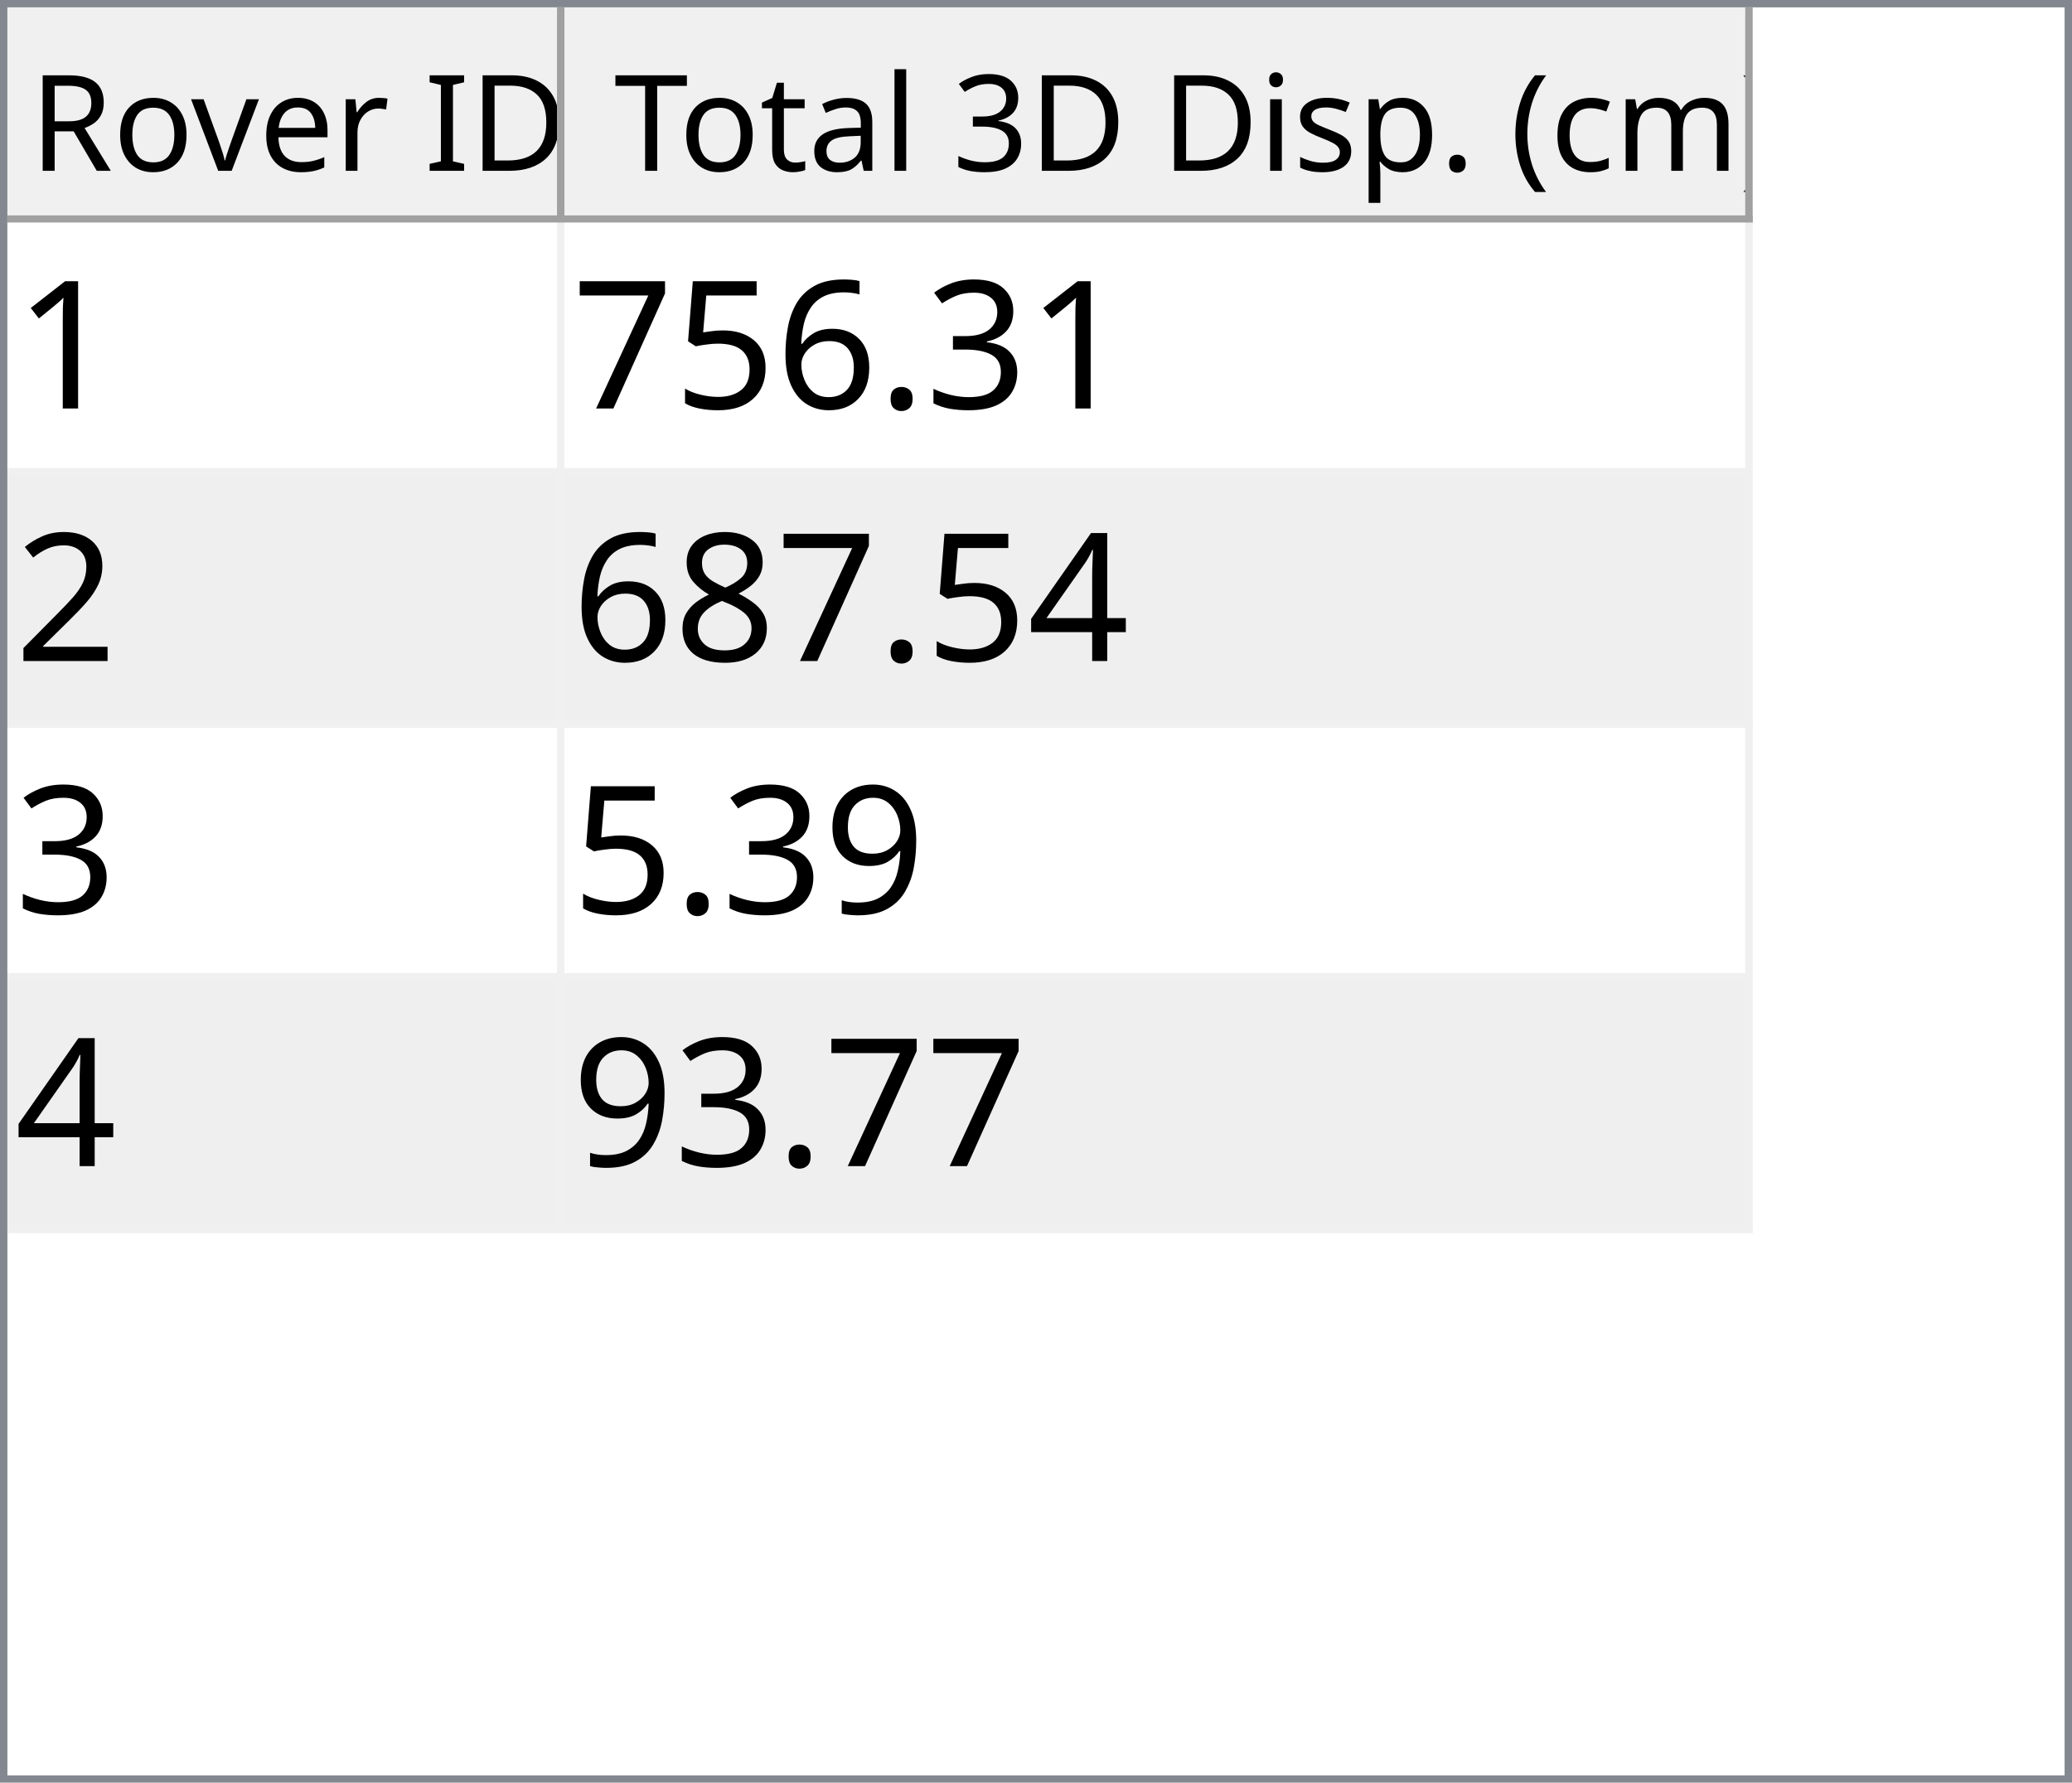
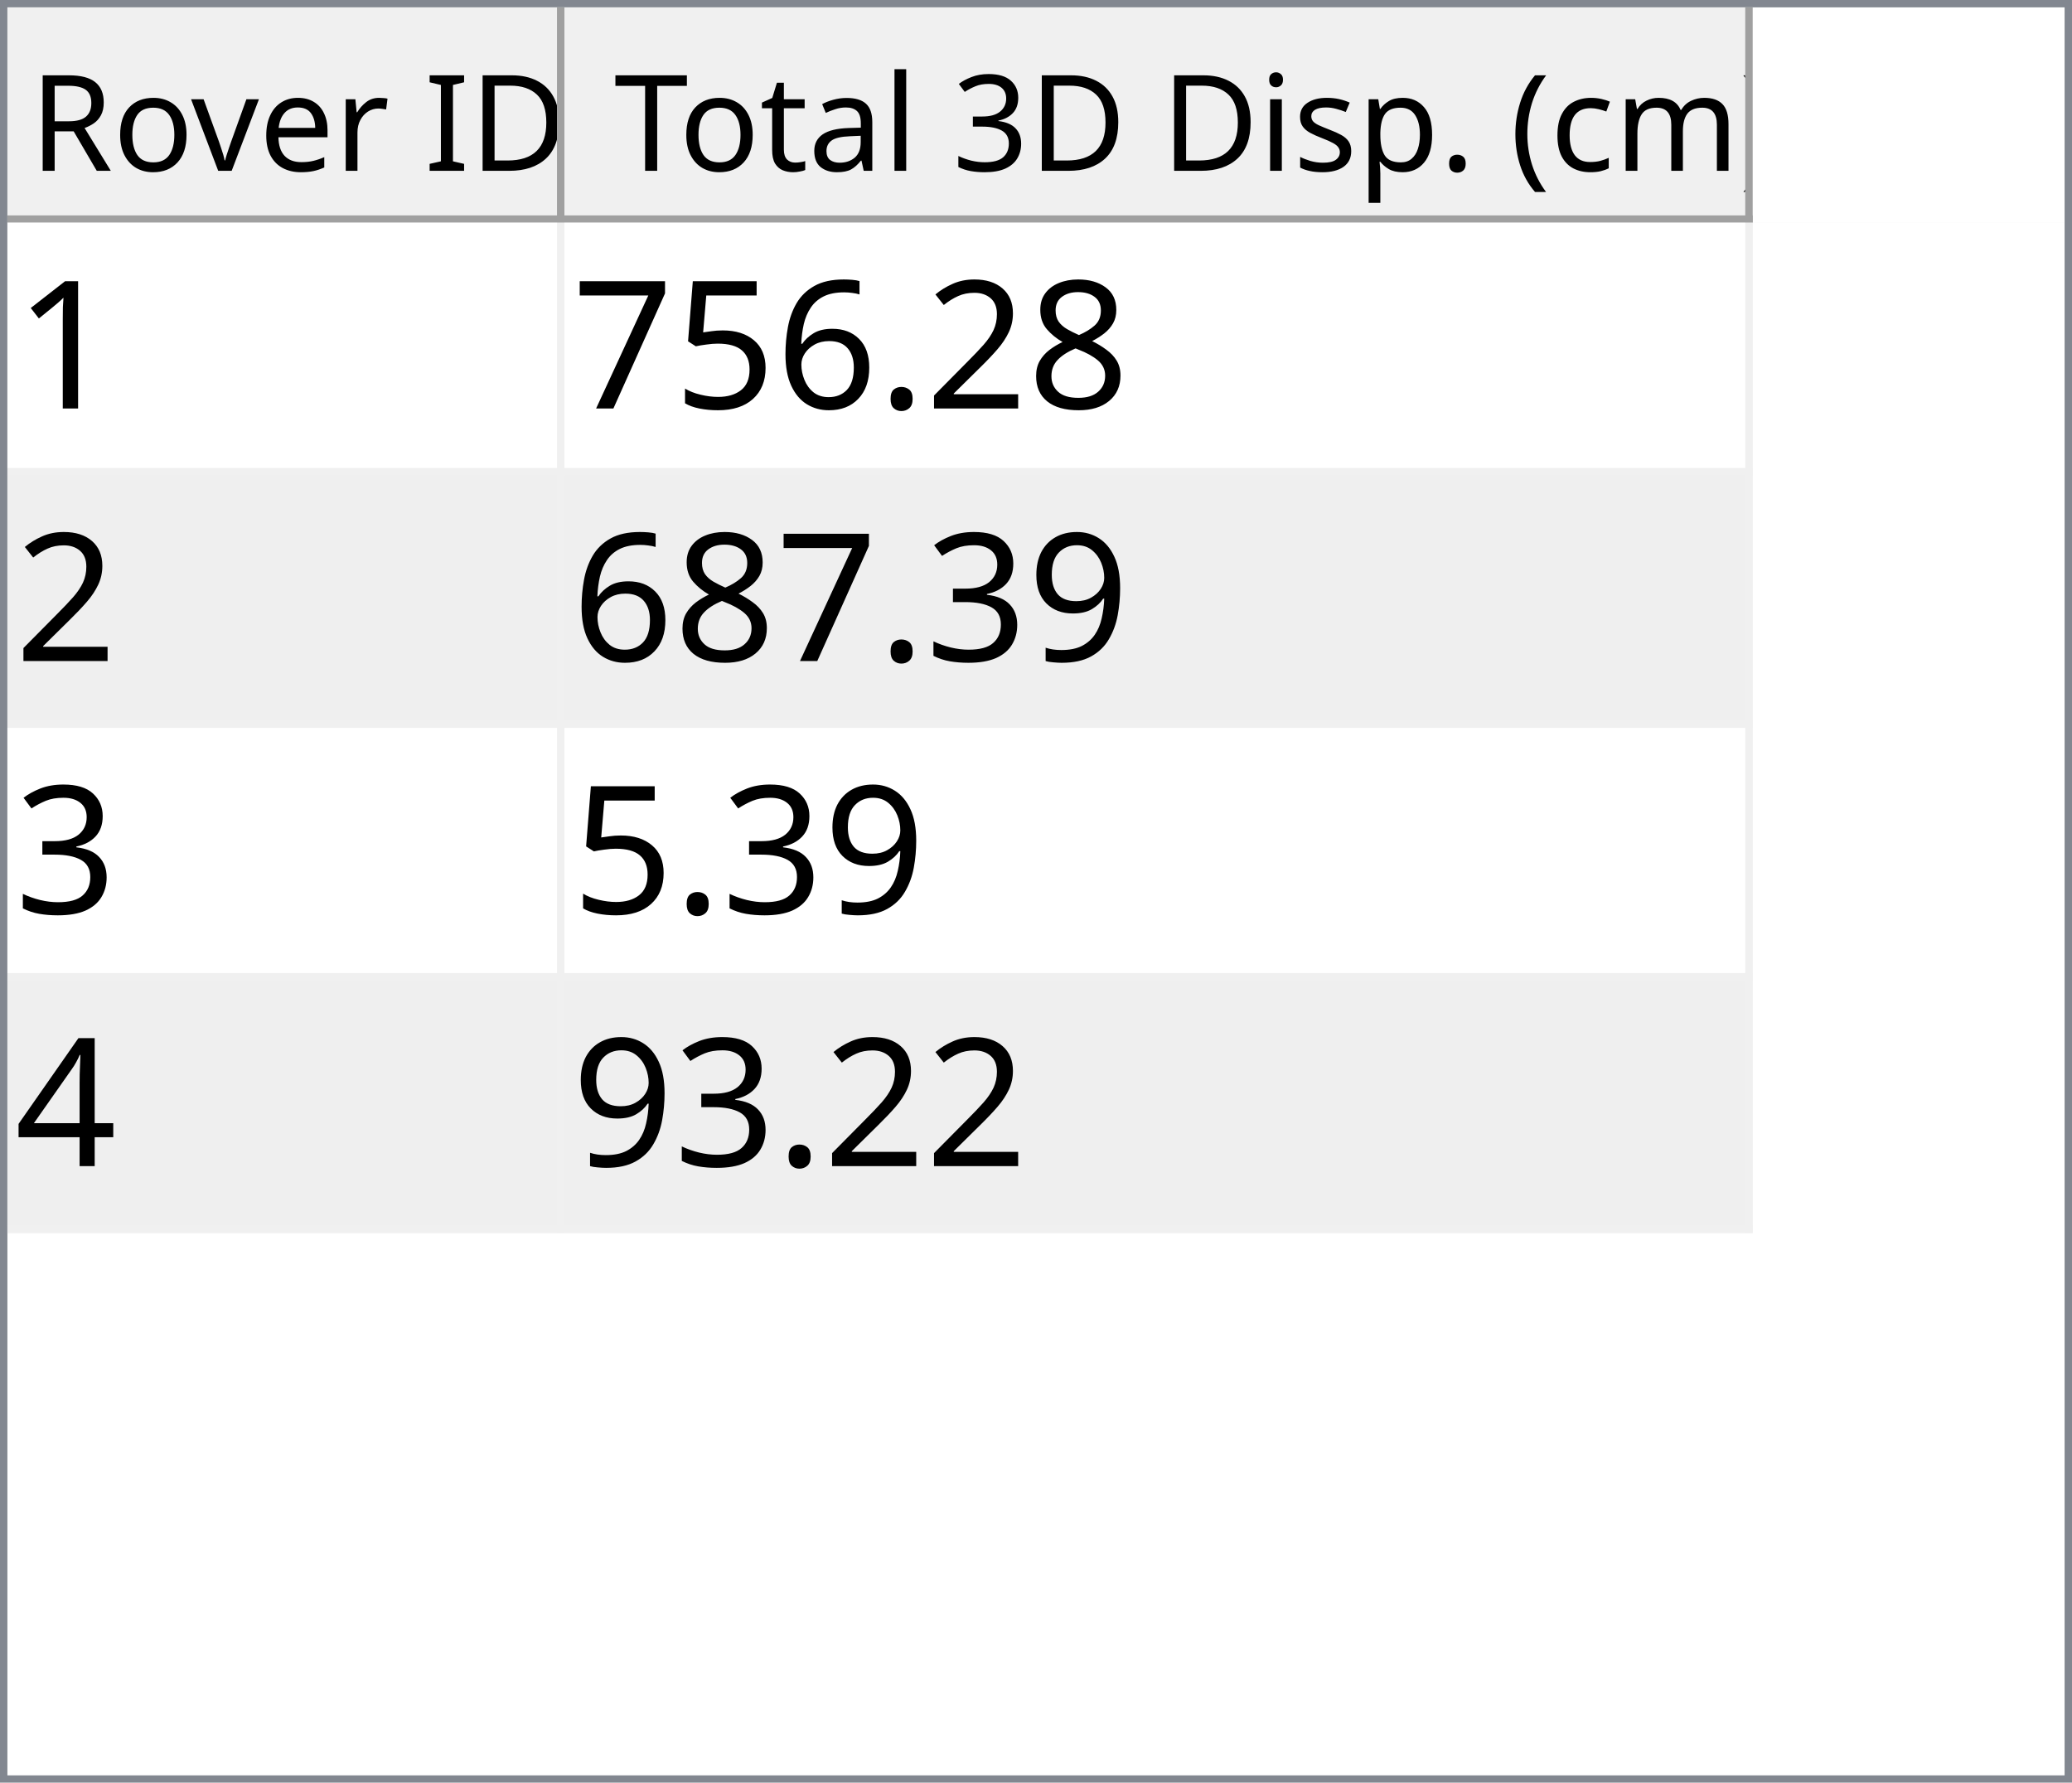
<svg xmlns="http://www.w3.org/2000/svg" style="fill-opacity:1; color-rendering:auto; color-interpolation:auto; text-rendering:auto; stroke:black; stroke-linecap:square; stroke-miterlimit:10; shape-rendering:auto; stroke-opacity:1; fill:black; stroke-dasharray:none; font-weight:normal; stroke-width:1; font-family:'Dialog'; font-style:normal; stroke-linejoin:miter; font-size:12px; stroke-dashoffset:0; image-rendering:auto;" width="279" height="240">
  <defs id="genericDefs" />
  <g>
    <defs id="defs1">
      <clipPath clipPathUnits="userSpaceOnUse" id="clipPath1">
        <path d="M0 0 L279 0 L279 240 L0 240 L0 0 Z" />
      </clipPath>
      <clipPath clipPathUnits="userSpaceOnUse" id="clipPath2">
        <path d="M0 0 L0 240 L279 240 L279 0 Z" />
      </clipPath>
      <clipPath clipPathUnits="userSpaceOnUse" id="clipPath3">
        <path d="M0 0 L0 29 L277 29 L277 0 Z" />
      </clipPath>
      <clipPath clipPathUnits="userSpaceOnUse" id="clipPath4">
        <path d="M0 0 L0 29 L75 29 L75 0 Z" />
      </clipPath>
      <clipPath clipPathUnits="userSpaceOnUse" id="clipPath5">
        <path d="M1 1 L1 28 L74 28 L74 1 Z" />
      </clipPath>
      <clipPath clipPathUnits="userSpaceOnUse" id="clipPath6">
        <path d="M0 0 L0 27 L73 27 L73 0 Z" />
      </clipPath>
      <clipPath clipPathUnits="userSpaceOnUse" id="clipPath7">
        <path d="M-0.5 -0.5 L-0.5 28.5 L74.5 28.5 L74.5 -0.5 Z" />
      </clipPath>
      <clipPath clipPathUnits="userSpaceOnUse" id="clipPath8">
        <path d="M0 0 L0 29 L160 29 L160 0 Z" />
      </clipPath>
      <clipPath clipPathUnits="userSpaceOnUse" id="clipPath9">
        <path d="M1 1 L1 28 L159 28 L159 1 Z" />
      </clipPath>
      <clipPath clipPathUnits="userSpaceOnUse" id="clipPath10">
        <path d="M0 0 L0 27 L158 27 L158 0 Z" />
      </clipPath>
      <clipPath clipPathUnits="userSpaceOnUse" id="clipPath11">
        <path d="M-0.5 -0.5 L-0.5 28.5 L159.5 28.5 L159.5 -0.5 Z" />
      </clipPath>
      <clipPath clipPathUnits="userSpaceOnUse" id="clipPath12">
        <path d="M0 0 L0 209 L277 209 L277 0 Z" />
      </clipPath>
      <clipPath clipPathUnits="userSpaceOnUse" id="clipPath13">
        <path d="M0 0 L0 136 L235 136 L235 0 Z" />
      </clipPath>
      <clipPath clipPathUnits="userSpaceOnUse" id="clipPath14">
        <path d="M-0.5 -0.5 L-0.5 135.5 L234.5 135.5 L234.5 -0.5 Z" />
      </clipPath>
      <clipPath clipPathUnits="userSpaceOnUse" id="clipPath15">
        <path d="M0 0 L0 33 L74 33 L74 0 Z" />
      </clipPath>
      <clipPath clipPathUnits="userSpaceOnUse" id="clipPath16">
        <path d="M0 0 L0 33 L159 33 L159 0 Z" />
      </clipPath>
      <font horiz-adv-x="64.551" id="font1">
        <font-face ascent="107.91" descent="25.098" units-per-em="100" style="font-style:normal; font-family:Segoe UI; font-weight:normal;" />
        <missing-glyph horiz-adv-x="64.551" d="M8.109 0 L8.109 68.266 L56.453 68.266 L56.453 0 L8.109 0 ZM15.328 7.234 L49.219 7.234 L49.219 61.031 L15.328 61.031 L15.328 7.234 Z" />
        <glyph unicode="D" horiz-adv-x="70.117" d="M9.188 0 L9.188 70.016 L28.516 70.016 Q65.531 70.016 65.531 35.891 Q65.531 19.672 55.25 9.836 Q44.969 0 27.734 0 L9.188 0 ZM17.391 62.594 L17.391 7.422 L27.828 7.422 Q41.609 7.422 49.273 14.797 Q56.938 22.172 56.938 35.688 Q56.938 62.594 28.328 62.594 L17.391 62.594 Z" />
        <glyph unicode="I" horiz-adv-x="26.611" d="M17.391 0 L9.188 0 L9.188 70.016 L17.391 70.016 L17.391 0 Z" />
        <glyph unicode=" " horiz-adv-x="27.393" d="" />
        <glyph unicode="r" horiz-adv-x="34.766" d="M34.188 41.891 Q32.078 43.5 28.125 43.5 Q23 43.5 19.555 38.672 Q16.109 33.844 16.109 25.484 L16.109 0 L8.109 0 L8.109 50 L16.109 50 L16.109 39.703 L16.312 39.703 Q18.016 44.969 21.531 47.922 Q25.047 50.875 29.391 50.875 Q32.516 50.875 34.188 50.203 L34.188 41.891 Z" />
        <glyph unicode="e" horiz-adv-x="52.295" d="M48.297 23 L12.984 23 Q13.188 14.656 17.484 10.109 Q21.781 5.562 29.297 5.562 Q37.75 5.562 44.828 11.141 L44.828 3.609 Q38.234 -1.172 27.391 -1.172 Q16.797 -1.172 10.742 5.641 Q4.688 12.453 4.688 24.812 Q4.688 36.469 11.305 43.82 Q17.922 51.172 27.734 51.172 Q37.547 51.172 42.922 44.828 Q48.297 38.484 48.297 27.203 L48.297 23 ZM40.094 29.781 Q40.047 36.719 36.75 40.578 Q33.453 44.438 27.594 44.438 Q21.922 44.438 17.969 40.383 Q14.016 36.328 13.094 29.781 L40.094 29.781 Z" />
        <glyph unicode="v" horiz-adv-x="47.9" d="M47.406 50 L27.484 0 L19.625 0 L0.688 50 L9.469 50 L22.172 13.672 Q23.578 9.672 23.922 6.688 L24.125 6.688 Q24.609 10.453 25.688 13.484 L38.969 50 L47.406 50 Z" />
        <glyph unicode="o" horiz-adv-x="58.594" d="M29 -1.172 Q17.922 -1.172 11.305 5.836 Q4.688 12.844 4.688 24.422 Q4.688 37.016 11.57 44.094 Q18.453 51.172 30.172 51.172 Q41.359 51.172 47.633 44.289 Q53.906 37.406 53.906 25.203 Q53.906 13.234 47.141 6.031 Q40.375 -1.172 29 -1.172 ZM29.594 44.438 Q21.875 44.438 17.383 39.188 Q12.891 33.938 12.891 24.703 Q12.891 15.828 17.43 10.695 Q21.969 5.562 29.594 5.562 Q37.359 5.562 41.531 10.594 Q45.703 15.625 45.703 24.906 Q45.703 34.281 41.531 39.359 Q37.359 44.438 29.594 44.438 Z" />
        <glyph unicode="R" horiz-adv-x="59.814" d="M59.375 0 L49.609 0 L37.891 19.625 Q36.281 22.359 34.766 24.289 Q33.25 26.219 31.664 27.438 Q30.078 28.656 28.25 29.219 Q26.422 29.781 24.125 29.781 L17.391 29.781 L17.391 0 L9.188 0 L9.188 70.016 L30.078 70.016 Q34.672 70.016 38.555 68.867 Q42.438 67.719 45.289 65.375 Q48.141 63.031 49.758 59.547 Q51.375 56.062 51.375 51.375 Q51.375 47.703 50.273 44.656 Q49.172 41.609 47.148 39.211 Q45.125 36.812 42.266 35.133 Q39.406 33.453 35.844 32.516 L35.844 32.328 Q37.594 31.547 38.891 30.547 Q40.188 29.547 41.359 28.18 Q42.531 26.812 43.68 25.078 Q44.828 23.344 46.234 21.047 L59.375 0 ZM17.391 62.594 L17.391 37.203 L28.516 37.203 Q31.594 37.203 34.203 38.133 Q36.812 39.062 38.719 40.797 Q40.625 42.531 41.703 45.047 Q42.781 47.562 42.781 50.688 Q42.781 56.297 39.141 59.445 Q35.5 62.594 28.609 62.594 L17.391 62.594 Z" />
        <glyph unicode=")" horiz-adv-x="30.176" d="M8.297 -15.922 L1.172 -15.922 Q16.406 2.344 16.406 26.812 Q16.406 51.469 1.078 70.016 L8.297 70.016 Q23.531 52.156 23.531 26.703 Q23.531 1.375 8.297 -15.922 Z" />
        <glyph unicode="m" horiz-adv-x="86.133" d="M79.109 0 L71.094 0 L71.094 28.719 Q71.094 37.016 68.531 40.727 Q65.969 44.438 59.906 44.438 Q54.781 44.438 51.195 39.75 Q47.609 35.062 47.609 28.516 L47.609 0 L39.594 0 L39.594 29.688 Q39.594 44.438 28.219 44.438 Q22.953 44.438 19.531 40.016 Q16.109 35.594 16.109 28.516 L16.109 0 L8.109 0 L8.109 50 L16.109 50 L16.109 42.094 L16.312 42.094 Q21.625 51.172 31.844 51.172 Q36.969 51.172 40.773 48.312 Q44.578 45.453 46 40.828 Q51.562 51.172 62.594 51.172 Q79.109 51.172 79.109 30.812 L79.109 0 Z" />
        <glyph unicode="c" horiz-adv-x="46.191" d="M42.188 2.297 Q36.422 -1.172 28.516 -1.172 Q17.828 -1.172 11.258 5.789 Q4.688 12.75 4.688 23.828 Q4.688 36.188 11.766 43.68 Q18.844 51.172 30.672 51.172 Q37.25 51.172 42.281 48.734 L42.281 40.531 Q36.719 44.438 30.375 44.438 Q22.703 44.438 17.797 38.945 Q12.891 33.453 12.891 24.516 Q12.891 15.719 17.508 10.641 Q22.125 5.562 29.891 5.562 Q36.422 5.562 42.188 9.906 L42.188 2.297 Z" />
        <glyph unicode="(" horiz-adv-x="30.176" d="M29.109 -15.922 L21.969 -15.922 Q6.844 1.375 6.844 26.703 Q6.844 52.156 21.969 70.016 L29.203 70.016 Q13.875 51.469 13.875 26.812 Q13.875 2.344 29.109 -15.922 Z" />
        <glyph unicode="." horiz-adv-x="21.68" d="M10.891 -1.078 Q8.641 -1.078 7.055 0.539 Q5.469 2.156 5.469 4.391 Q5.469 6.641 7.055 8.273 Q8.641 9.906 10.891 9.906 Q13.188 9.906 14.797 8.273 Q16.406 6.641 16.406 4.391 Q16.406 2.156 14.797 0.539 Q13.188 -1.078 10.891 -1.078 Z" />
        <glyph unicode="p" horiz-adv-x="58.789" d="M16.312 7.234 L16.109 7.234 L16.109 -23 L8.109 -23 L8.109 50 L16.109 50 L16.109 41.219 L16.312 41.219 Q22.219 51.172 33.594 51.172 Q43.266 51.172 48.688 44.461 Q54.109 37.75 54.109 26.469 Q54.109 13.922 48 6.375 Q41.891 -1.172 31.297 -1.172 Q21.578 -1.172 16.312 7.234 ZM16.109 27.391 L16.109 20.406 Q16.109 14.203 20.141 9.883 Q24.172 5.562 30.375 5.562 Q37.641 5.562 41.773 11.133 Q45.906 16.703 45.906 26.609 Q45.906 34.969 42.047 39.703 Q38.188 44.438 31.594 44.438 Q24.609 44.438 20.359 39.578 Q16.109 34.719 16.109 27.391 Z" />
        <glyph unicode="s" horiz-adv-x="42.432" d="M5.078 1.812 L5.078 10.406 Q11.625 5.562 19.484 5.562 Q30.031 5.562 30.031 12.594 Q30.031 14.594 29.125 15.992 Q28.219 17.391 26.68 18.461 Q25.141 19.531 23.07 20.383 Q21 21.234 18.609 22.172 Q15.281 23.484 12.766 24.828 Q10.25 26.172 8.57 27.859 Q6.891 29.547 6.031 31.695 Q5.172 33.844 5.172 36.719 Q5.172 40.234 6.789 42.945 Q8.406 45.656 11.086 47.484 Q13.766 49.312 17.211 50.242 Q20.656 51.172 24.312 51.172 Q30.812 51.172 35.938 48.922 L35.938 40.828 Q30.422 44.438 23.25 44.438 Q21 44.438 19.195 43.922 Q17.391 43.406 16.094 42.477 Q14.797 41.547 14.086 40.258 Q13.375 38.969 13.375 37.406 Q13.375 35.453 14.086 34.133 Q14.797 32.812 16.164 31.789 Q17.531 30.766 19.484 29.938 Q21.438 29.109 23.922 28.125 Q27.25 26.859 29.883 25.516 Q32.516 24.172 34.375 22.484 Q36.234 20.797 37.234 18.602 Q38.234 16.406 38.234 13.375 Q38.234 9.672 36.602 6.938 Q34.969 4.203 32.234 2.398 Q29.5 0.594 25.93 -0.289 Q22.359 -1.172 18.453 -1.172 Q10.75 -1.172 5.078 1.812 Z" />
        <glyph unicode="i" horiz-adv-x="24.219" d="M12.203 62.703 Q10.062 62.703 8.547 64.164 Q7.031 65.625 7.031 67.875 Q7.031 70.125 8.547 71.609 Q10.062 73.094 12.203 73.094 Q14.406 73.094 15.945 71.609 Q17.484 70.125 17.484 67.875 Q17.484 65.719 15.945 64.211 Q14.406 62.703 12.203 62.703 ZM16.109 0 L8.109 0 L8.109 50 L16.109 50 L16.109 0 Z" />
        <glyph unicode="3" horiz-adv-x="53.906" d="M46.531 19.828 Q46.531 15.094 44.75 11.211 Q42.969 7.328 39.719 4.57 Q36.469 1.812 31.93 0.297 Q27.391 -1.219 21.922 -1.219 Q11.922 -1.219 6 2.594 L6 11.188 Q13.094 5.609 22.219 5.609 Q25.875 5.609 28.828 6.539 Q31.781 7.469 33.906 9.227 Q36.031 10.984 37.18 13.477 Q38.328 15.969 38.328 19.094 Q38.328 32.812 18.797 32.812 L12.984 32.812 L12.984 39.594 L18.5 39.594 Q35.797 39.594 35.797 52.484 Q35.797 64.406 22.609 64.406 Q15.188 64.406 8.688 59.422 L8.688 67.188 Q15.375 71.188 24.609 71.188 Q29 71.188 32.57 69.969 Q36.141 68.75 38.68 66.555 Q41.219 64.359 42.609 61.281 Q44 58.203 44 54.5 Q44 40.672 30.031 36.719 L30.031 36.531 Q33.594 36.141 36.625 34.797 Q39.656 33.453 41.852 31.305 Q44.047 29.156 45.289 26.25 Q46.531 23.344 46.531 19.828 Z" />
        <glyph unicode="l" horiz-adv-x="24.219" d="M16.109 0 L8.109 0 L8.109 74.031 L16.109 74.031 L16.109 0 Z" />
        <glyph unicode="a" horiz-adv-x="50.879" d="M43.891 0 L35.891 0 L35.891 7.812 L35.688 7.812 Q30.469 -1.172 20.312 -1.172 Q12.844 -1.172 8.617 2.781 Q4.391 6.734 4.391 13.281 Q4.391 27.297 20.906 29.594 L35.891 31.688 Q35.891 44.438 25.594 44.438 Q16.547 44.438 9.281 38.281 L9.281 46.484 Q16.656 51.172 26.266 51.172 Q43.891 51.172 43.891 32.516 L43.891 0 ZM35.891 25.297 L23.828 23.641 Q18.266 22.859 15.43 20.875 Q12.594 18.891 12.594 13.875 Q12.594 10.203 15.211 7.883 Q17.828 5.562 22.172 5.562 Q28.125 5.562 32.008 9.742 Q35.891 13.922 35.891 20.312 L35.891 25.297 Z" />
        <glyph unicode="t" horiz-adv-x="33.887" d="M31.297 0.484 Q28.469 -1.078 23.828 -1.078 Q10.688 -1.078 10.688 13.578 L10.688 43.172 L2.094 43.172 L2.094 50 L10.688 50 L10.688 62.203 L18.703 64.797 L18.703 50 L31.297 50 L31.297 43.172 L18.703 43.172 L18.703 14.984 Q18.703 9.969 20.414 7.82 Q22.125 5.672 26.078 5.672 Q29.109 5.672 31.297 7.328 L31.297 0.484 Z" />
        <glyph unicode="T" horiz-adv-x="52.393" d="M50.594 62.594 L30.375 62.594 L30.375 0 L22.172 0 L22.172 62.594 L2 62.594 L2 70.016 L50.594 70.016 L50.594 62.594 Z" />
      </font>
      <font horiz-adv-x="75.0" id="font2">
        <font-face ascent="100.537" descent="21.973" units-per-em="100" style="font-style:normal; font-family:sans-serif; font-weight:normal;" />
        <missing-glyph horiz-adv-x="75.0" d="M12.5 0 L12.5 62.5 L62.5 62.5 L62.5 0 L12.5 0 ZM14.062 1.562 L60.938 1.562 L60.938 60.938 L14.062 60.938 L14.062 1.562 Z" />
        <glyph unicode="1" horiz-adv-x="55.615" d="M37.25 0 L28.469 0 L28.469 56 Q25.297 52.984 20.141 49.953 Q14.984 46.922 10.891 45.406 L10.891 53.906 Q18.266 57.375 23.781 62.305 Q29.297 67.234 31.594 71.875 L37.25 71.875 L37.25 0 Z" />
-         <glyph unicode="3" horiz-adv-x="55.615" d="M4.203 18.891 L12.984 20.062 Q14.5 12.594 18.141 9.297 Q21.781 6 27 6 Q33.203 6 37.477 10.297 Q41.75 14.594 41.75 20.953 Q41.75 27 37.797 30.93 Q33.844 34.859 27.734 34.859 Q25.25 34.859 21.531 33.891 L22.516 41.609 Q23.391 41.5 23.922 41.5 Q29.547 41.5 34.039 44.43 Q38.531 47.359 38.531 53.469 Q38.531 58.297 35.258 61.477 Q31.984 64.656 26.812 64.656 Q21.688 64.656 18.266 61.43 Q14.844 58.203 13.875 51.766 L5.078 53.328 Q6.688 62.156 12.398 67.016 Q18.109 71.875 26.609 71.875 Q32.469 71.875 37.398 69.359 Q42.328 66.844 44.945 62.5 Q47.562 58.156 47.562 53.266 Q47.562 48.641 45.07 44.828 Q42.578 41.016 37.703 38.766 Q44.047 37.312 47.562 32.695 Q51.078 28.078 51.078 21.141 Q51.078 11.766 44.242 5.25 Q37.406 -1.266 26.953 -1.266 Q17.531 -1.266 11.305 4.352 Q5.078 9.969 4.203 18.891 Z" />
+         <glyph unicode="8" horiz-adv-x="55.615" d="M17.672 38.812 Q12.203 40.828 9.57 44.539 Q6.938 48.25 6.938 53.422 Q6.938 61.234 12.555 66.555 Q18.172 71.875 27.484 71.875 Q36.859 71.875 42.578 66.43 Q48.297 60.984 48.297 53.172 Q48.297 48.188 45.68 44.508 Q43.062 40.828 37.75 38.812 Q44.344 36.672 47.781 31.883 Q51.219 27.094 51.219 20.453 Q51.219 11.281 44.727 5.031 Q38.234 -1.219 27.641 -1.219 Q17.047 -1.219 10.547 5.055 Q4.047 11.328 4.047 20.703 Q4.047 27.688 7.594 32.398 Q11.141 37.109 17.672 38.812 ZM15.922 53.719 Q15.922 48.641 19.195 45.414 Q22.469 42.188 27.688 42.188 Q32.766 42.188 36.016 45.383 Q39.266 48.578 39.266 53.219 Q39.266 58.062 35.914 61.359 Q32.562 64.656 27.594 64.656 Q22.562 64.656 19.242 61.43 Q15.922 58.203 15.922 53.719 ZM13.094 20.656 Q13.094 16.891 14.875 13.375 Q16.656 9.859 20.172 7.93 Q23.688 6 27.734 6 Q34.031 6 38.133 10.055 Q42.234 14.109 42.234 20.359 Q42.234 26.703 38.016 30.859 Q33.797 35.016 27.438 35.016 Q21.234 35.016 17.164 30.914 Q13.094 26.812 13.094 20.656 Z" />
+         <glyph unicode="2" horiz-adv-x="55.615" d="M50.344 8.453 L50.344 0 L3.031 0 Q2.938 3.172 4.047 6.109 Q5.859 10.938 9.836 15.625 Q13.812 20.312 21.344 26.469 Q33.016 36.031 37.117 41.625 Q41.219 47.219 41.219 52.203 Q41.219 57.422 37.477 61.008 Q33.734 64.594 27.734 64.594 Q21.391 64.594 17.578 60.789 Q13.766 56.984 13.719 50.25 L4.688 51.172 Q5.609 61.281 11.664 66.578 Q17.719 71.875 27.938 71.875 Q38.234 71.875 44.242 66.164 Q50.25 60.453 50.25 52 Q50.25 47.703 48.492 43.555 Q46.734 39.406 42.656 34.812 Q38.578 30.219 29.109 22.219 Q21.188 15.578 18.945 13.211 Q16.703 10.844 15.234 8.453 L50.344 8.453 Z" />
        <glyph unicode="." horiz-adv-x="27.783" d="M9.078 0 L9.078 10.016 L19.094 10.016 L19.094 0 L9.078 0 Z" />
        <glyph unicode="6" horiz-adv-x="55.615" d="M49.75 54.047 L41.016 53.375 Q39.844 58.547 37.703 60.891 Q34.125 64.656 28.906 64.656 Q24.703 64.656 21.531 62.312 Q17.391 59.281 14.992 53.469 Q12.594 47.656 12.5 36.922 Q15.672 41.75 20.266 44.094 Q24.859 46.438 29.891 46.438 Q38.672 46.438 44.852 39.969 Q51.031 33.5 51.031 23.25 Q51.031 16.5 48.125 10.719 Q45.219 4.938 40.141 1.859 Q35.062 -1.219 28.609 -1.219 Q17.625 -1.219 10.695 6.859 Q3.766 14.938 3.766 33.5 Q3.766 54.25 11.422 63.672 Q18.109 71.875 29.438 71.875 Q37.891 71.875 43.289 67.141 Q48.688 62.406 49.75 54.047 ZM13.875 23.188 Q13.875 18.656 15.797 14.508 Q17.719 10.359 21.188 8.18 Q24.656 6 28.469 6 Q34.031 6 38.039 10.492 Q42.047 14.984 42.047 22.703 Q42.047 30.125 38.086 34.398 Q34.125 38.672 28.125 38.672 Q22.172 38.672 18.023 34.398 Q13.875 30.125 13.875 23.188 Z" />
        <glyph unicode="5" horiz-adv-x="55.615" d="M4.156 18.75 L13.375 19.531 Q14.406 12.797 18.141 9.398 Q21.875 6 27.156 6 Q33.5 6 37.891 10.789 Q42.281 15.578 42.281 23.484 Q42.281 31 38.062 35.352 Q33.844 39.703 27 39.703 Q22.75 39.703 19.336 37.773 Q15.922 35.844 13.969 32.766 L5.719 33.844 L12.641 70.609 L48.25 70.609 L48.25 62.203 L19.672 62.203 L15.828 42.969 Q22.266 47.469 29.344 47.469 Q38.719 47.469 45.164 40.969 Q51.609 34.469 51.609 24.266 Q51.609 14.547 45.953 7.469 Q39.062 -1.219 27.156 -1.219 Q17.391 -1.219 11.211 4.25 Q5.031 9.719 4.156 18.75 Z" />
        <glyph unicode="7" horiz-adv-x="55.615" d="M4.734 62.203 L4.734 70.656 L51.078 70.656 L51.078 63.812 Q44.234 56.547 37.523 44.484 Q30.812 32.422 27.156 19.672 Q24.516 10.688 23.781 0 L14.75 0 Q14.891 8.453 18.062 20.414 Q21.234 32.375 27.172 43.484 Q33.109 54.594 39.797 62.203 L4.734 62.203 Z" />
-         <glyph unicode="2" horiz-adv-x="55.615" d="M50.344 8.453 L50.344 0 L3.031 0 Q2.938 3.172 4.047 6.109 Q5.859 10.938 9.836 15.625 Q13.812 20.312 21.344 26.469 Q33.016 36.031 37.117 41.625 Q41.219 47.219 41.219 52.203 Q41.219 57.422 37.477 61.008 Q33.734 64.594 27.734 64.594 Q21.391 64.594 17.578 60.789 Q13.766 56.984 13.719 50.25 L4.688 51.172 Q5.609 61.281 11.664 66.578 Q17.719 71.875 27.938 71.875 Q38.234 71.875 44.242 66.164 Q50.25 60.453 50.25 52 Q50.25 47.703 48.492 43.555 Q46.734 39.406 42.656 34.812 Q38.578 30.219 29.109 22.219 Q21.188 15.578 18.945 13.211 Q16.703 10.844 15.234 8.453 L50.344 8.453 Z" />
+         <glyph unicode="9" horiz-adv-x="55.615" d="M5.469 16.547 L13.922 17.328 Q14.984 11.375 18.016 8.688 Q21.047 6 25.781 6 Q29.828 6 32.883 7.859 Q35.938 9.719 37.891 12.82 Q39.844 15.922 41.164 21.195 Q42.484 26.469 42.484 31.938 Q42.484 32.516 42.438 33.688 Q39.797 29.5 35.234 26.883 Q30.672 24.266 25.344 24.266 Q16.453 24.266 10.305 30.711 Q4.156 37.156 4.156 47.703 Q4.156 58.594 10.578 65.234 Q17 71.875 26.656 71.875 Q33.641 71.875 39.43 68.117 Q45.219 64.359 48.219 57.398 Q51.219 50.438 51.219 37.25 Q51.219 23.531 48.242 15.406 Q45.266 7.281 39.383 3.031 Q33.5 -1.219 25.594 -1.219 Q17.188 -1.219 11.867 3.445 Q6.547 8.109 5.469 16.547 ZM41.453 48.141 Q41.453 55.719 37.43 60.156 Q33.406 64.594 27.734 64.594 Q21.875 64.594 17.531 59.812 Q13.188 55.031 13.188 47.406 Q13.188 40.578 17.312 36.305 Q21.438 32.031 27.484 32.031 Q33.594 32.031 37.523 36.305 Q41.453 40.578 41.453 48.141 Z" />
+         <glyph unicode="3" horiz-adv-x="55.615" d="M4.203 18.891 L12.984 20.062 Q14.5 12.594 18.141 9.297 Q21.781 6 27 6 Q33.203 6 37.477 10.297 Q41.75 14.594 41.75 20.953 Q41.75 27 37.797 30.93 Q33.844 34.859 27.734 34.859 Q25.25 34.859 21.531 33.891 L22.516 41.609 Q23.391 41.5 23.922 41.5 Q29.547 41.5 34.039 44.43 Q38.531 47.359 38.531 53.469 Q38.531 58.297 35.258 61.477 Q31.984 64.656 26.812 64.656 Q21.688 64.656 18.266 61.43 Q14.844 58.203 13.875 51.766 L5.078 53.328 Q6.688 62.156 12.398 67.016 Q18.109 71.875 26.609 71.875 Q32.469 71.875 37.398 69.359 Q42.328 66.844 44.945 62.5 Q47.562 58.156 47.562 53.266 Q47.562 48.641 45.07 44.828 Q42.578 41.016 37.703 38.766 Q44.047 37.312 47.562 32.695 Q51.078 28.078 51.078 21.141 Q51.078 11.766 44.242 5.25 Q37.406 -1.266 26.953 -1.266 Q17.531 -1.266 11.305 4.352 Q5.078 9.969 4.203 18.891 Z" />
        <glyph unicode="4" horiz-adv-x="55.615" d="M32.328 0 L32.328 17.141 L1.266 17.141 L1.266 25.203 L33.938 71.578 L41.109 71.578 L41.109 25.203 L50.781 25.203 L50.781 17.141 L41.109 17.141 L41.109 0 L32.328 0 ZM32.328 25.203 L32.328 57.469 L9.906 25.203 L32.328 25.203 Z" />
-         <glyph unicode="8" horiz-adv-x="55.615" d="M17.672 38.812 Q12.203 40.828 9.57 44.539 Q6.938 48.25 6.938 53.422 Q6.938 61.234 12.555 66.555 Q18.172 71.875 27.484 71.875 Q36.859 71.875 42.578 66.43 Q48.297 60.984 48.297 53.172 Q48.297 48.188 45.68 44.508 Q43.062 40.828 37.75 38.812 Q44.344 36.672 47.781 31.883 Q51.219 27.094 51.219 20.453 Q51.219 11.281 44.727 5.031 Q38.234 -1.219 27.641 -1.219 Q17.047 -1.219 10.547 5.055 Q4.047 11.328 4.047 20.703 Q4.047 27.688 7.594 32.398 Q11.141 37.109 17.672 38.812 ZM15.922 53.719 Q15.922 48.641 19.195 45.414 Q22.469 42.188 27.688 42.188 Q32.766 42.188 36.016 45.383 Q39.266 48.578 39.266 53.219 Q39.266 58.062 35.914 61.359 Q32.562 64.656 27.594 64.656 Q22.562 64.656 19.242 61.43 Q15.922 58.203 15.922 53.719 ZM13.094 20.656 Q13.094 16.891 14.875 13.375 Q16.656 9.859 20.172 7.93 Q23.688 6 27.734 6 Q34.031 6 38.133 10.055 Q42.234 14.109 42.234 20.359 Q42.234 26.703 38.016 30.859 Q33.797 35.016 27.438 35.016 Q21.234 35.016 17.164 30.914 Q13.094 26.812 13.094 20.656 Z" />
-         <glyph unicode="9" horiz-adv-x="55.615" d="M5.469 16.547 L13.922 17.328 Q14.984 11.375 18.016 8.688 Q21.047 6 25.781 6 Q29.828 6 32.883 7.859 Q35.938 9.719 37.891 12.82 Q39.844 15.922 41.164 21.195 Q42.484 26.469 42.484 31.938 Q42.484 32.516 42.438 33.688 Q39.797 29.5 35.234 26.883 Q30.672 24.266 25.344 24.266 Q16.453 24.266 10.305 30.711 Q4.156 37.156 4.156 47.703 Q4.156 58.594 10.578 65.234 Q17 71.875 26.656 71.875 Q33.641 71.875 39.43 68.117 Q45.219 64.359 48.219 57.398 Q51.219 50.438 51.219 37.25 Q51.219 23.531 48.242 15.406 Q45.266 7.281 39.383 3.031 Q33.5 -1.219 25.594 -1.219 Q17.188 -1.219 11.867 3.445 Q6.547 8.109 5.469 16.547 ZM41.453 48.141 Q41.453 55.719 37.43 60.156 Q33.406 64.594 27.734 64.594 Q21.875 64.594 17.531 59.812 Q13.188 55.031 13.188 47.406 Q13.188 40.578 17.312 36.305 Q21.438 32.031 27.484 32.031 Q33.594 32.031 37.523 36.305 Q41.453 40.578 41.453 48.141 Z" />
      </font>
    </defs>
    <g style="fill:white; stroke:white;">
      <rect x="0" y="0" width="279" style="clip-path:url(#clipPath1); stroke:none;" height="240" />
    </g>
    <g style="fill:white; text-rendering:optimizeSpeed; color-rendering:optimizeSpeed; image-rendering:optimizeSpeed; shape-rendering:crispEdges; stroke:white; color-interpolation:sRGB;">
      <rect x="0" width="279" height="240" y="0" style="stroke:none;" />
      <path style="stroke:none;" d="M0 240 L279 240 L279 0 L0 0 Z" />
    </g>
    <g style="fill:rgb(240,240,240); font-size:18px; font-family:'Segoe UI'; stroke:rgb(240,240,240);">
      <rect x="0" y="0" width="279" style="clip-path:url(#clipPath2); stroke:none;" height="240" />
    </g>
    <g style="fill:rgb(130,135,144); font-size:18px; font-family:'Segoe UI'; stroke:rgb(130,135,144);">
      <path d="M0 0 L279 0 L279 240 L0 240 L0 0 ZM1 1 L278 1 L278 239 L1 239 L1 1 Z" style="fill-rule:evenodd; clip-path:url(#clipPath2); stroke:none;" />
    </g>
    <g style="fill:white; font-size:18px; font-family:'Segoe UI'; stroke:white;" transform="translate(1,1)">
      <rect x="0" y="0" width="277" style="clip-path:url(#clipPath3); stroke:none;" height="29" />
    </g>
    <g style="fill:rgb(240,240,240); font-size:18px; font-family:'Segoe UI'; stroke:rgb(240,240,240);" transform="translate(1,1)">
      <rect x="0" y="0" width="75" style="clip-path:url(#clipPath4); stroke:none;" height="29" />
    </g>
    <g style="font-family:'Segoe UI'; font-size:18px;" transform="translate(2,2)">
      <text x="2" xml:space="preserve" y="21" style="clip-path:url(#clipPath6); stroke:none;">Rover ID</text>
    </g>
    <g transform="translate(1.5,1.5)" style="fill:rgb(160,160,160); font-size:18px; font-family:'Segoe UI'; stroke:rgb(160,160,160); stroke-linejoin:bevel;">
      <line x1="74" x2="74" y1="0" style="fill:none; clip-path:url(#clipPath7);" y2="28" />
    </g>
    <g transform="matrix(1,0,0,1,1,1) translate(0.5,0.5)" style="fill:rgb(160,160,160); font-size:18px; font-family:'Segoe UI'; stroke:rgb(160,160,160); stroke-linejoin:bevel;">
      <line x1="0" x2="74" y1="28" style="fill:none; clip-path:url(#clipPath7);" y2="28" />
    </g>
    <g style="fill:rgb(240,240,240); font-size:18px; font-family:'Segoe UI'; stroke:rgb(240,240,240);" transform="translate(76,1)">
      <rect x="0" y="0" width="160" style="clip-path:url(#clipPath8); stroke:none;" height="29" />
    </g>
    <g style="font-family:'Segoe UI'; font-size:18px;" transform="translate(77,2)">
      <text x="1" xml:space="preserve" y="21" style="clip-path:url(#clipPath10); stroke:none;"> Total 3D Disp. (cm)</text>
    </g>
    <g transform="translate(76.5,1.5)" style="fill:rgb(160,160,160); font-size:18px; font-family:'Segoe UI'; stroke:rgb(160,160,160); stroke-linejoin:bevel;">
      <line x1="159" x2="159" y1="0" style="fill:none; clip-path:url(#clipPath11);" y2="28" />
    </g>
    <g transform="matrix(1,0,0,1,76,1) translate(0.5,0.5)" style="fill:rgb(160,160,160); font-size:18px; font-family:'Segoe UI'; stroke:rgb(160,160,160); stroke-linejoin:bevel;">
      <line x1="0" x2="159" y1="28" style="fill:none; clip-path:url(#clipPath11);" y2="28" />
    </g>
    <g style="fill:white; font-size:18px; font-family:'Segoe UI'; stroke:white;" transform="translate(1,30)">
      <rect x="0" y="0" width="277" style="clip-path:url(#clipPath12); stroke:none;" height="209" />
    </g>
    <g style="fill:rgb(240,240,240); font-size:24px; font-family:sans-serif; stroke:rgb(240,240,240);" transform="translate(1,30)">
      <rect x="0" y="0" width="235" style="clip-path:url(#clipPath13); stroke:none;" height="136" />
      <line transform="translate(0.5,0.5)" x1="0" x2="234" y1="33" style="clip-path:url(#clipPath14); fill:none; stroke-linejoin:bevel;" y2="33" />
    </g>
    <g transform="matrix(1,0,0,1,1,30) translate(0.5,0.5)" style="fill:rgb(240,240,240); font-size:24px; font-family:sans-serif; stroke:rgb(240,240,240); stroke-linejoin:bevel;">
      <line x1="0" x2="234" y1="67" style="fill:none; clip-path:url(#clipPath14);" y2="67" />
    </g>
    <g transform="matrix(1,0,0,1,1,30) translate(0.5,0.5)" style="fill:rgb(240,240,240); font-size:24px; font-family:sans-serif; stroke:rgb(240,240,240); stroke-linejoin:bevel;">
      <line x1="0" x2="234" y1="101" style="fill:none; clip-path:url(#clipPath14);" y2="101" />
    </g>
    <g transform="matrix(1,0,0,1,1,30) translate(0.5,0.5)" style="fill:rgb(240,240,240); font-size:24px; font-family:sans-serif; stroke:rgb(240,240,240); stroke-linejoin:bevel;">
      <line x1="0" x2="234" y1="135" style="fill:none; clip-path:url(#clipPath14);" y2="135" />
    </g>
    <g transform="matrix(1,0,0,1,1,30) translate(0.5,0.5)" style="fill:rgb(240,240,240); font-size:24px; font-family:sans-serif; stroke:rgb(240,240,240); stroke-linejoin:bevel;">
      <line x1="74" x2="74" y1="0" style="fill:none; clip-path:url(#clipPath14);" y2="135" />
    </g>
    <g transform="matrix(1,0,0,1,1,30) translate(0.5,0.5)" style="fill:rgb(240,240,240); font-size:24px; font-family:sans-serif; stroke:rgb(240,240,240); stroke-linejoin:bevel;">
      <line x1="234" x2="234" y1="0" style="fill:none; clip-path:url(#clipPath14);" y2="135" />
    </g>
    <g style="fill:white; font-size:24px; font-family:sans-serif; stroke:white;" transform="matrix(1,0,0,1,1,30)">
      <rect x="0" y="0" width="74" style="clip-path:url(#clipPath15); stroke:none;" height="33" />
      <text x="1" y="25" style="fill:black; clip-path:url(#clipPath15); stroke:none;" xml:space="preserve">1</text>
    </g>
    <g style="fill:white; font-size:24px; font-family:sans-serif; stroke:white;" transform="matrix(1,0,0,1,1,30) translate(75,0)">
      <rect x="0" y="0" width="159" style="clip-path:url(#clipPath16); stroke:none;" height="33" />
-       <text x="1" y="25" style="fill:black; clip-path:url(#clipPath16); stroke:none;" xml:space="preserve">756.31</text>
+       <text x="1" y="25" style="fill:black; clip-path:url(#clipPath16); stroke:none;" xml:space="preserve">756.28</text>
    </g>
    <g style="fill:rgb(239,239,239); font-size:24px; font-family:sans-serif; stroke:rgb(239,239,239);" transform="matrix(1,0,0,1,1,30) translate(0,34)">
      <rect x="0" y="0" width="74" style="clip-path:url(#clipPath15); stroke:none;" height="33" />
      <text x="1" y="25" style="fill:black; clip-path:url(#clipPath15); stroke:none;" xml:space="preserve">2</text>
    </g>
    <g style="fill:rgb(239,239,239); font-size:24px; font-family:sans-serif; stroke:rgb(239,239,239);" transform="matrix(1,0,0,1,1,30) translate(75,34)">
      <rect x="0" y="0" width="159" style="clip-path:url(#clipPath16); stroke:none;" height="33" />
-       <text x="1" y="25" style="fill:black; clip-path:url(#clipPath16); stroke:none;" xml:space="preserve">687.54</text>
+       <text x="1" y="25" style="fill:black; clip-path:url(#clipPath16); stroke:none;" xml:space="preserve">687.39</text>
    </g>
    <g style="fill:white; font-size:24px; font-family:sans-serif; stroke:white;" transform="matrix(1,0,0,1,1,30) translate(0,68)">
      <rect x="0" y="0" width="74" style="clip-path:url(#clipPath15); stroke:none;" height="33" />
      <text x="1" y="25" style="fill:black; clip-path:url(#clipPath15); stroke:none;" xml:space="preserve">3</text>
    </g>
    <g style="fill:white; font-size:24px; font-family:sans-serif; stroke:white;" transform="matrix(1,0,0,1,1,30) translate(75,68)">
      <rect x="0" y="0" width="159" style="clip-path:url(#clipPath16); stroke:none;" height="33" />
      <text x="1" y="25" style="fill:black; clip-path:url(#clipPath16); stroke:none;" xml:space="preserve">5.39</text>
    </g>
    <g style="fill:rgb(239,239,239); font-size:24px; font-family:sans-serif; stroke:rgb(239,239,239);" transform="matrix(1,0,0,1,1,30) translate(0,102)">
      <rect x="0" y="0" width="74" style="clip-path:url(#clipPath15); stroke:none;" height="33" />
      <text x="1" y="25" style="fill:black; clip-path:url(#clipPath15); stroke:none;" xml:space="preserve">4</text>
    </g>
    <g style="fill:rgb(239,239,239); font-size:24px; font-family:sans-serif; stroke:rgb(239,239,239);" transform="matrix(1,0,0,1,1,30) translate(75,102)">
      <rect x="0" y="0" width="159" style="clip-path:url(#clipPath16); stroke:none;" height="33" />
-       <text x="1" y="25" style="fill:black; clip-path:url(#clipPath16); stroke:none;" xml:space="preserve">93.77</text>
+       <text x="1" y="25" style="fill:black; clip-path:url(#clipPath16); stroke:none;" xml:space="preserve">93.22</text>
    </g>
  </g>
</svg>
